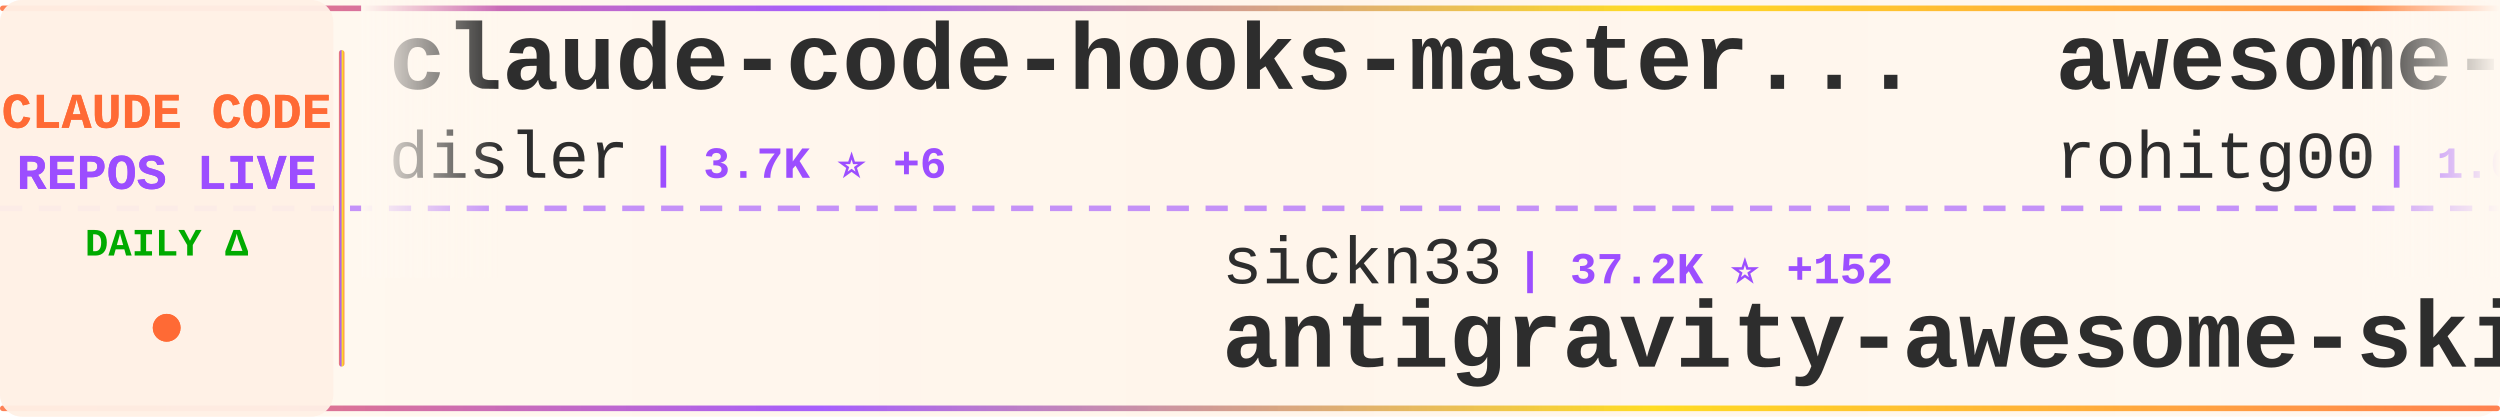
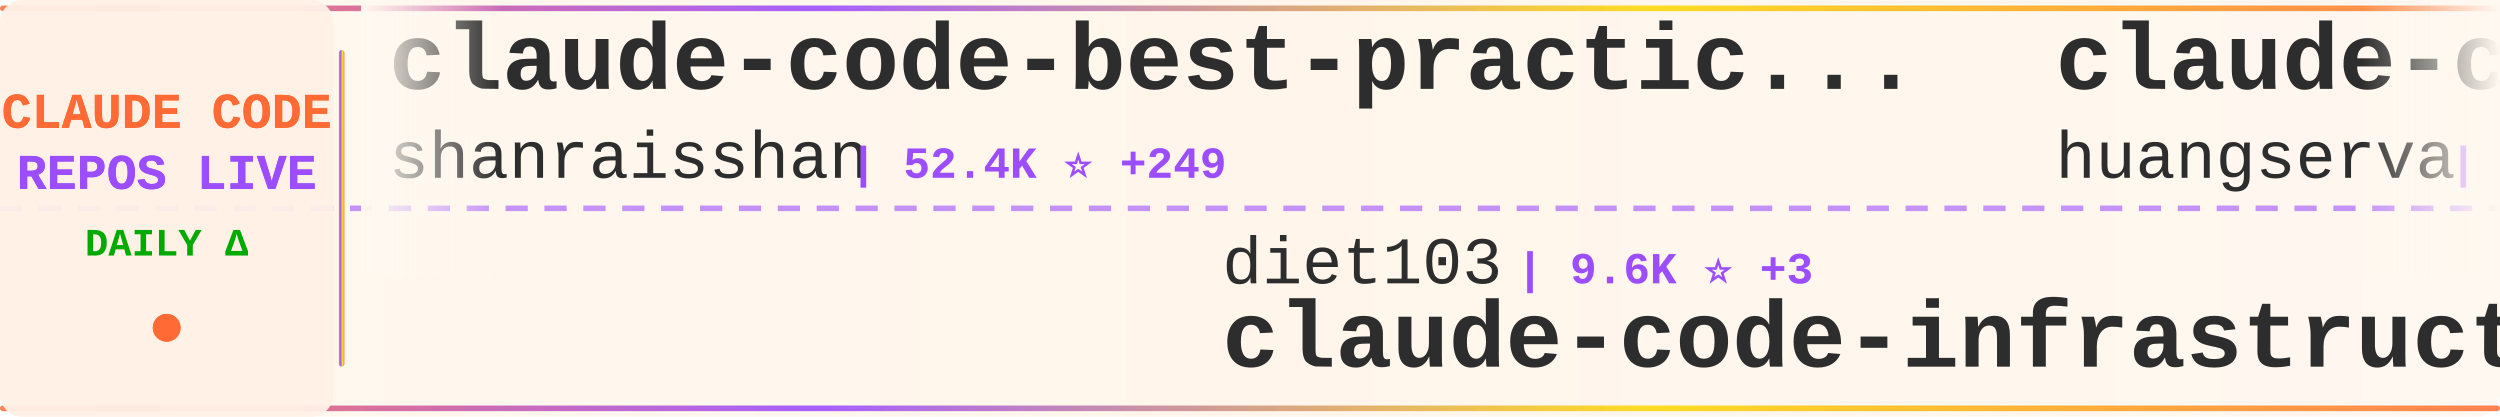
<svg xmlns="http://www.w3.org/2000/svg" width="900" height="150">
  <defs>
    <linearGradient id="tickerBg" x1="0%" y1="0%" x2="100%" y2="0%">
      <stop offset="0%" style="stop-color:#fff8f0;stop-opacity:0.98" />
      <stop offset="50%" style="stop-color:#fff5eb;stop-opacity:1" />
      <stop offset="100%" style="stop-color:#fff8f0;stop-opacity:0.98" />
    </linearGradient>
    <linearGradient id="borderGrad" x1="0%" y1="0%" x2="100%" y2="0%">
      <stop offset="0%" style="stop-color:#FF6B35;stop-opacity:0.85">
        <animate attributeName="stop-opacity" values="0.85;1;0.85" dur="2s" repeatCount="indefinite" />
      </stop>
      <stop offset="33%" style="stop-color:#9C4EFF;stop-opacity:0.9">
        <animate attributeName="stop-opacity" values="0.9;1;0.9" dur="2.2s" repeatCount="indefinite" />
      </stop>
      <stop offset="66%" style="stop-color:#FFD700;stop-opacity:0.85">
        <animate attributeName="stop-opacity" values="0.85;1;0.85" dur="1.8s" repeatCount="indefinite" />
      </stop>
      <stop offset="100%" style="stop-color:#FF6B35;stop-opacity:0.85">
        <animate attributeName="stop-opacity" values="0.85;1;0.85" dur="2s" repeatCount="indefinite" />
      </stop>
    </linearGradient>
    <filter id="textGlow">
      <feGaussianBlur stdDeviation="0.15" result="coloredBlur" />
      <feMerge>
        <feMergeNode in="coloredBlur" />
        <feMergeNode in="SourceGraphic" />
      </feMerge>
    </filter>
    <filter id="metricGlow">
      <feGaussianBlur stdDeviation="0.2" result="coloredBlur" />
      <feMerge>
        <feMergeNode in="coloredBlur" />
        <feMergeNode in="SourceGraphic" />
      </feMerge>
    </filter>
    <linearGradient id="leftFade" x1="0%" y1="0%" x2="100%" y2="0%">
      <stop offset="0%" style="stop-color:#fff8f0;stop-opacity:1" />
      <stop offset="100%" style="stop-color:#fff8f0;stop-opacity:0" />
    </linearGradient>
    <linearGradient id="rightFade" x1="0%" y1="0%" x2="100%" y2="0%">
      <stop offset="0%" style="stop-color:#fff8f0;stop-opacity:0" />
      <stop offset="100%" style="stop-color:#fff8f0;stop-opacity:1" />
    </linearGradient>
  </defs>
  <rect width="900" height="150" fill="url(#tickerBg)" rx="8" />
  <rect x="0" y="2" width="900" height="2" fill="url(#borderGrad)" rx="1" />
  <rect x="0" y="146" width="900" height="2" fill="url(#borderGrad)" rx="1" />
  <line x1="0" y1="75" x2="900" y2="75" stroke="#9C4EFF" stroke-width="2" stroke-dasharray="8 6" opacity="0.6" />
  <rect x="0" y="0" width="120" height="150" fill="#fff0e6" opacity="0.95" rx="8" />
  <text x="60" y="46" font-family="'Courier New', monospace" font-size="18" font-weight="bold" fill="#FF6B35" text-anchor="middle" filter="url(#textGlow)">
    CLAUDE CODE
  </text>
  <text x="60" y="68" font-family="'Courier New', monospace" font-size="18" font-weight="bold" fill="#9C4EFF" text-anchor="middle" filter="url(#textGlow)">
    REPOS LIVE
  </text>
  <text x="60" y="92" font-family="'Courier New', monospace" font-size="14" font-weight="bold" fill="#00aa00" text-anchor="middle">
    DAILY Δ
  </text>
  <circle cx="60" cy="118" r="5" fill="#FF6B35" filter="url(#metricGlow)">
    <animate attributeName="r" values="4;6;4" dur="1.5s" repeatCount="indefinite" />
    <animate attributeName="opacity" values="0.6;1;0.6" dur="1.5s" repeatCount="indefinite" />
  </circle>
  <rect x="122" y="18" width="2" height="114" fill="url(#borderGrad)" rx="1" />
  <clipPath id="tickerClip">
    <rect x="130" y="0" width="770" height="150" />
  </clipPath>
  <g clip-path="url(#tickerClip)">
    <g id="tickerItems">
      <animateTransform attributeName="transform" attributeType="XML" type="translate" from="0 0" to="-3000 0" dur="54s" repeatCount="indefinite" />
      <g transform="translate(0, 0)">
-         <text x="140" y="32" font-family="'Courier New', monospace" font-size="34" font-weight="bold" fill="#2d2d2d">claude-code-hooks-master...</text>
-         <text x="140" y="64" font-family="'Courier New', monospace" font-size="24" font-weight="normal" fill="#2d2d2d" opacity="1.0">disler</text>
-         <text x="234" y="64" font-family="'Courier New', monospace" font-size="16" font-weight="bold" fill="#9C4EFF"> | 3.7K ⭐ +6</text>
+         <text x="140" y="32" font-family="'Courier New', monospace" font-size="34" font-weight="bold" fill="#2d2d2d">claude-code-best-practic...</text>
+         <text x="140" y="64" font-family="'Courier New', monospace" font-size="24" font-weight="normal" fill="#2d2d2d" opacity="1.0">shanraisshan</text>
+         <text x="306" y="64" font-family="'Courier New', monospace" font-size="16" font-weight="bold" fill="#9C4EFF"> | 52.4K ⭐ +249</text>
      </g>
      <g transform="translate(300, 0)">
-         <text x="140" y="102" font-family="'Courier New', monospace" font-size="24" font-weight="normal" fill="#2d2d2d" opacity="1.0">sickn33</text>
-         <text x="246" y="102" font-family="'Courier New', monospace" font-size="16" font-weight="bold" fill="#9C4EFF"> | 37.2K ⭐ +152</text>
-         <text x="140" y="132" font-family="'Courier New', monospace" font-size="34" font-weight="bold" fill="#2d2d2d">antigravity-awesome-skil...</text>
+         <text x="140" y="102" font-family="'Courier New', monospace" font-size="24" font-weight="normal" fill="#2d2d2d" opacity="1.0">diet103</text>
+         <text x="246" y="102" font-family="'Courier New', monospace" font-size="16" font-weight="bold" fill="#9C4EFF"> | 9.6K ⭐ +3</text>
+         <text x="140" y="132" font-family="'Courier New', monospace" font-size="34" font-weight="bold" fill="#2d2d2d">claude-code-infrastructu...</text>
      </g>
      <g transform="translate(600, 0)">
-         <text x="140" y="32" font-family="'Courier New', monospace" font-size="34" font-weight="bold" fill="#2d2d2d">awesome-claude-code-tool...</text>
-         <text x="140" y="64" font-family="'Courier New', monospace" font-size="24" font-weight="normal" fill="#2d2d2d" opacity="1.0">rohitg00</text>
-         <text x="258" y="64" font-family="'Courier New', monospace" font-size="16" font-weight="bold" fill="#9C4EFF"> | 1.6K ⭐ +14</text>
+         <text x="140" y="32" font-family="'Courier New', monospace" font-size="34" font-weight="bold" fill="#2d2d2d">claude-code-cli</text>
+         <text x="140" y="64" font-family="'Courier New', monospace" font-size="24" font-weight="normal" fill="#2d2d2d" opacity="1.0">huangserva</text>
+         <text x="282" y="64" font-family="'Courier New', monospace" font-size="16" font-weight="bold" fill="#9C4EFF"> | 579 ⭐ +2</text>
      </g>
      <g transform="translate(900, 0)">
-         <text x="140" y="102" font-family="'Courier New', monospace" font-size="24" font-weight="normal" fill="#2d2d2d" opacity="1.0">andrew-kramer-inno</text>
-         <text x="378" y="102" font-family="'Courier New', monospace" font-size="16" font-weight="bold" fill="#9C4EFF"> | 587 ⭐</text>
-         <text x="140" y="132" font-family="'Courier New', monospace" font-size="34" font-weight="bold" fill="#2d2d2d">claude-code-source-build</text>
+         <text x="140" y="102" font-family="'Courier New', monospace" font-size="24" font-weight="normal" fill="#2d2d2d" opacity="1.0">VoltAgent</text>
+         <text x="270" y="102" font-family="'Courier New', monospace" font-size="16" font-weight="bold" fill="#9C4EFF"> | 19.6K ⭐ +74</text>
+         <text x="140" y="132" font-family="'Courier New', monospace" font-size="34" font-weight="bold" fill="#2d2d2d">awesome-claude-code-suba...</text>
      </g>
      <g transform="translate(1200, 0)">
-         <text x="140" y="32" font-family="'Courier New', monospace" font-size="34" font-weight="bold" fill="#2d2d2d">claude-code</text>
-         <text x="140" y="64" font-family="'Courier New', monospace" font-size="24" font-weight="normal" fill="#2d2d2d" opacity="1.0">tanbiralam</text>
-         <text x="282" y="64" font-family="'Courier New', monospace" font-size="16" font-weight="bold" fill="#9C4EFF"> | 1.7K ⭐ +7</text>
+         <text x="140" y="32" font-family="'Courier New', monospace" font-size="34" font-weight="bold" fill="#2d2d2d">agents</text>
+         <text x="140" y="64" font-family="'Courier New', monospace" font-size="24" font-weight="normal" fill="#2d2d2d" opacity="1.0">wshobson</text>
+         <text x="258" y="64" font-family="'Courier New', monospace" font-size="16" font-weight="bold" fill="#9C4EFF"> | 35.2K ⭐ +82</text>
      </g>
      <g transform="translate(1500, 0)">
-         <text x="140" y="102" font-family="'Courier New', monospace" font-size="24" font-weight="normal" fill="#2d2d2d" opacity="1.0">darcyegb</text>
-         <text x="258" y="102" font-family="'Courier New', monospace" font-size="16" font-weight="bold" fill="#9C4EFF"> | 691 ⭐ +3</text>
-         <text x="140" y="132" font-family="'Courier New', monospace" font-size="34" font-weight="bold" fill="#2d2d2d">ClaudeCodeAgents</text>
+         <text x="140" y="102" font-family="'Courier New', monospace" font-size="24" font-weight="normal" fill="#2d2d2d" opacity="1.0">farion1231</text>
+         <text x="282" y="102" font-family="'Courier New', monospace" font-size="16" font-weight="bold" fill="#9C4EFF"> | 67.6K ⭐ +1.3K</text>
+         <text x="140" y="132" font-family="'Courier New', monospace" font-size="34" font-weight="bold" fill="#2d2d2d">cc-switch</text>
      </g>
      <g transform="translate(1800, 0)">
-         <text x="140" y="32" font-family="'Courier New', monospace" font-size="34" font-weight="bold" fill="#2d2d2d">claude-code</text>
-         <text x="140" y="64" font-family="'Courier New', monospace" font-size="24" font-weight="normal" fill="#2d2d2d" opacity="1.0">yasasbanukaofficial</text>
-         <text x="390" y="64" font-family="'Courier New', monospace" font-size="16" font-weight="bold" fill="#9C4EFF"> | 3.1K ⭐ +18</text>
+         <text x="140" y="32" font-family="'Courier New', monospace" font-size="34" font-weight="bold" fill="#2d2d2d">Claude-code</text>
+         <text x="140" y="64" font-family="'Courier New', monospace" font-size="24" font-weight="normal" fill="#2d2d2d" opacity="1.0">zstmfhy</text>
+         <text x="246" y="64" font-family="'Courier New', monospace" font-size="16" font-weight="bold" fill="#9C4EFF"> | 190 ⭐</text>
      </g>
      <g transform="translate(2100, 0)">
-         <text x="140" y="102" font-family="'Courier New', monospace" font-size="24" font-weight="normal" fill="#2d2d2d" opacity="1.0">alex000kim</text>
-         <text x="282" y="102" font-family="'Courier New', monospace" font-size="16" font-weight="bold" fill="#9C4EFF"> | 225 ⭐</text>
-         <text x="140" y="132" font-family="'Courier New', monospace" font-size="34" font-weight="bold" fill="#2d2d2d">claude-code</text>
+         <text x="140" y="102" font-family="'Courier New', monospace" font-size="24" font-weight="normal" fill="#2d2d2d" opacity="1.0">alejandrobalderas</text>
+         <text x="366" y="102" font-family="'Courier New', monospace" font-size="16" font-weight="bold" fill="#9C4EFF"> | 1.9K ⭐ +3</text>
+         <text x="140" y="132" font-family="'Courier New', monospace" font-size="34" font-weight="bold" fill="#2d2d2d">claude-code-from-source</text>
      </g>
      <g transform="translate(2400, 0)">
-         <text x="140" y="32" font-family="'Courier New', monospace" font-size="34" font-weight="bold" fill="#2d2d2d">claude-code-source-code</text>
-         <text x="140" y="64" font-family="'Courier New', monospace" font-size="24" font-weight="normal" fill="#2d2d2d" opacity="1.0">777genius</text>
-         <text x="270" y="64" font-family="'Courier New', monospace" font-size="16" font-weight="bold" fill="#9C4EFF"> | 912 ⭐ +2</text>
+         <text x="140" y="32" font-family="'Courier New', monospace" font-size="34" font-weight="bold" fill="#2d2d2d">claude-code</text>
+         <text x="140" y="64" font-family="'Courier New', monospace" font-size="24" font-weight="normal" fill="#2d2d2d" opacity="1.0">xorespesp</text>
+         <text x="270" y="64" font-family="'Courier New', monospace" font-size="16" font-weight="bold" fill="#9C4EFF"> | 223 ⭐</text>
      </g>
      <g transform="translate(2700, 0)">
-         <text x="140" y="102" font-family="'Courier New', monospace" font-size="24" font-weight="normal" fill="#2d2d2d" opacity="1.0">shanraisshan</text>
-         <text x="306" y="102" font-family="'Courier New', monospace" font-size="16" font-weight="bold" fill="#9C4EFF"> | 52.4K ⭐ +234</text>
-         <text x="140" y="132" font-family="'Courier New', monospace" font-size="34" font-weight="bold" fill="#2d2d2d">claude-code-best-practic...</text>
+         <text x="140" y="102" font-family="'Courier New', monospace" font-size="24" font-weight="normal" fill="#2d2d2d" opacity="1.0">ghuntley</text>
+         <text x="258" y="102" font-family="'Courier New', monospace" font-size="16" font-weight="bold" fill="#9C4EFF"> | 976 ⭐ +1</text>
+         <text x="140" y="132" font-family="'Courier New', monospace" font-size="34" font-weight="bold" fill="#2d2d2d">claude-code-source-code-...</text>
      </g>
      <g transform="translate(3000, 0)">
-         <text x="140" y="32" font-family="'Courier New', monospace" font-size="34" font-weight="bold" fill="#2d2d2d">claude-code-hooks-master...</text>
-         <text x="140" y="64" font-family="'Courier New', monospace" font-size="24" font-weight="normal" fill="#2d2d2d" opacity="1.0">disler</text>
-         <text x="234" y="64" font-family="'Courier New', monospace" font-size="16" font-weight="bold" fill="#9C4EFF"> | 3.7K ⭐ +6</text>
+         <text x="140" y="32" font-family="'Courier New', monospace" font-size="34" font-weight="bold" fill="#2d2d2d">claude-code-best-practic...</text>
+         <text x="140" y="64" font-family="'Courier New', monospace" font-size="24" font-weight="normal" fill="#2d2d2d" opacity="1.0">shanraisshan</text>
+         <text x="306" y="64" font-family="'Courier New', monospace" font-size="16" font-weight="bold" fill="#9C4EFF"> | 52.4K ⭐ +249</text>
      </g>
      <g transform="translate(3300, 0)">
-         <text x="140" y="102" font-family="'Courier New', monospace" font-size="24" font-weight="normal" fill="#2d2d2d" opacity="1.0">sickn33</text>
-         <text x="246" y="102" font-family="'Courier New', monospace" font-size="16" font-weight="bold" fill="#9C4EFF"> | 37.2K ⭐ +152</text>
-         <text x="140" y="132" font-family="'Courier New', monospace" font-size="34" font-weight="bold" fill="#2d2d2d">antigravity-awesome-skil...</text>
+         <text x="140" y="102" font-family="'Courier New', monospace" font-size="24" font-weight="normal" fill="#2d2d2d" opacity="1.0">diet103</text>
+         <text x="246" y="102" font-family="'Courier New', monospace" font-size="16" font-weight="bold" fill="#9C4EFF"> | 9.6K ⭐ +3</text>
+         <text x="140" y="132" font-family="'Courier New', monospace" font-size="34" font-weight="bold" fill="#2d2d2d">claude-code-infrastructu...</text>
      </g>
      <g transform="translate(3600, 0)">
-         <text x="140" y="32" font-family="'Courier New', monospace" font-size="34" font-weight="bold" fill="#2d2d2d">awesome-claude-code-tool...</text>
-         <text x="140" y="64" font-family="'Courier New', monospace" font-size="24" font-weight="normal" fill="#2d2d2d" opacity="1.0">rohitg00</text>
-         <text x="258" y="64" font-family="'Courier New', monospace" font-size="16" font-weight="bold" fill="#9C4EFF"> | 1.6K ⭐ +14</text>
+         <text x="140" y="32" font-family="'Courier New', monospace" font-size="34" font-weight="bold" fill="#2d2d2d">claude-code-cli</text>
+         <text x="140" y="64" font-family="'Courier New', monospace" font-size="24" font-weight="normal" fill="#2d2d2d" opacity="1.0">huangserva</text>
+         <text x="282" y="64" font-family="'Courier New', monospace" font-size="16" font-weight="bold" fill="#9C4EFF"> | 579 ⭐ +2</text>
      </g>
      <g transform="translate(3900, 0)">
-         <text x="140" y="102" font-family="'Courier New', monospace" font-size="24" font-weight="normal" fill="#2d2d2d" opacity="1.0">andrew-kramer-inno</text>
-         <text x="378" y="102" font-family="'Courier New', monospace" font-size="16" font-weight="bold" fill="#9C4EFF"> | 587 ⭐</text>
-         <text x="140" y="132" font-family="'Courier New', monospace" font-size="34" font-weight="bold" fill="#2d2d2d">claude-code-source-build</text>
+         <text x="140" y="102" font-family="'Courier New', monospace" font-size="24" font-weight="normal" fill="#2d2d2d" opacity="1.0">VoltAgent</text>
+         <text x="270" y="102" font-family="'Courier New', monospace" font-size="16" font-weight="bold" fill="#9C4EFF"> | 19.6K ⭐ +74</text>
+         <text x="140" y="132" font-family="'Courier New', monospace" font-size="34" font-weight="bold" fill="#2d2d2d">awesome-claude-code-suba...</text>
      </g>
    </g>
  </g>
  <rect x="130" y="0" width="50" height="100" fill="url(#leftFade)" />
  <rect x="850" y="0" width="50" height="100" fill="url(#rightFade)" />
</svg>
